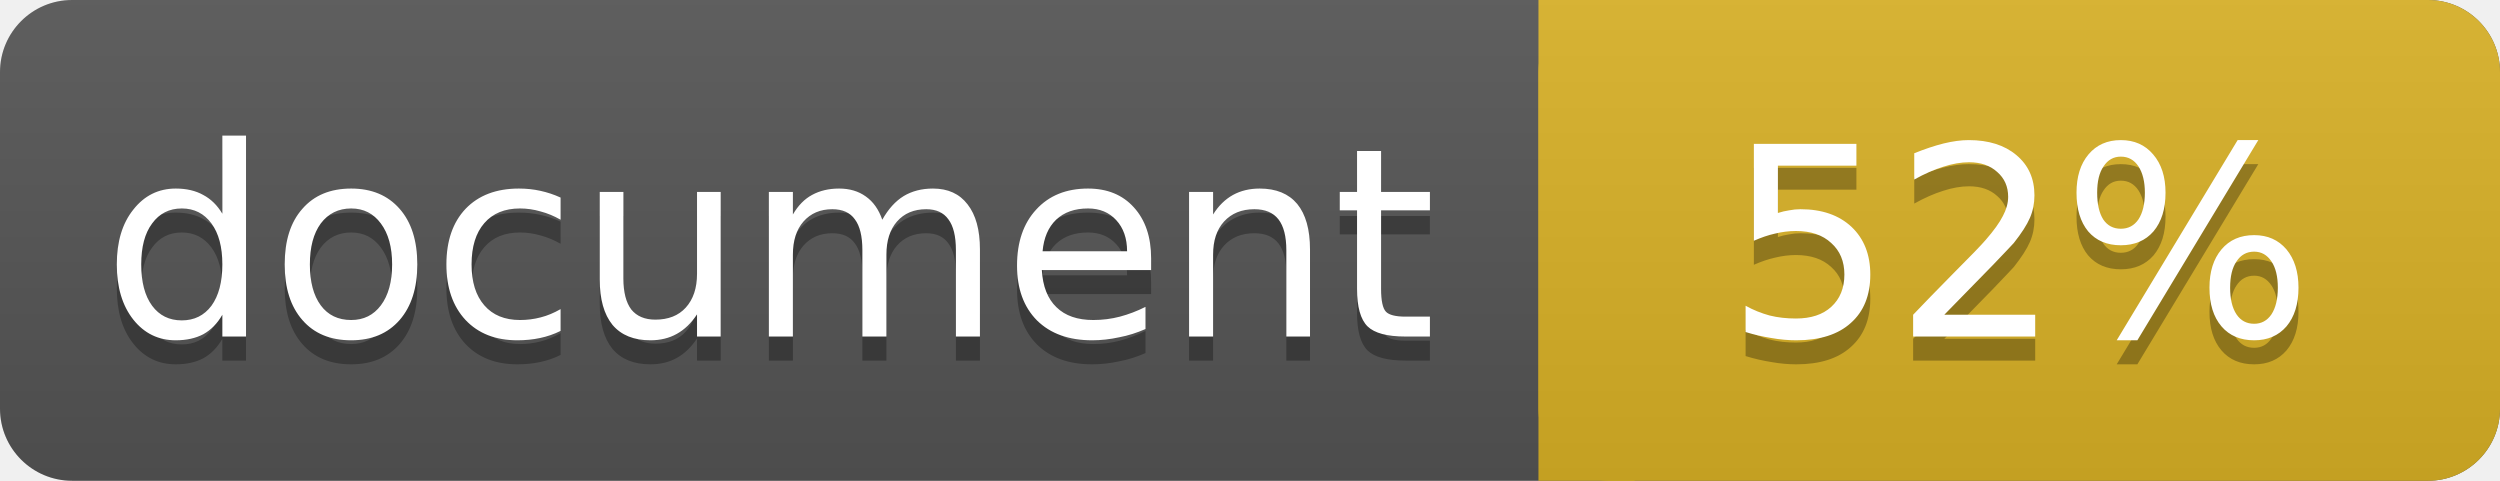
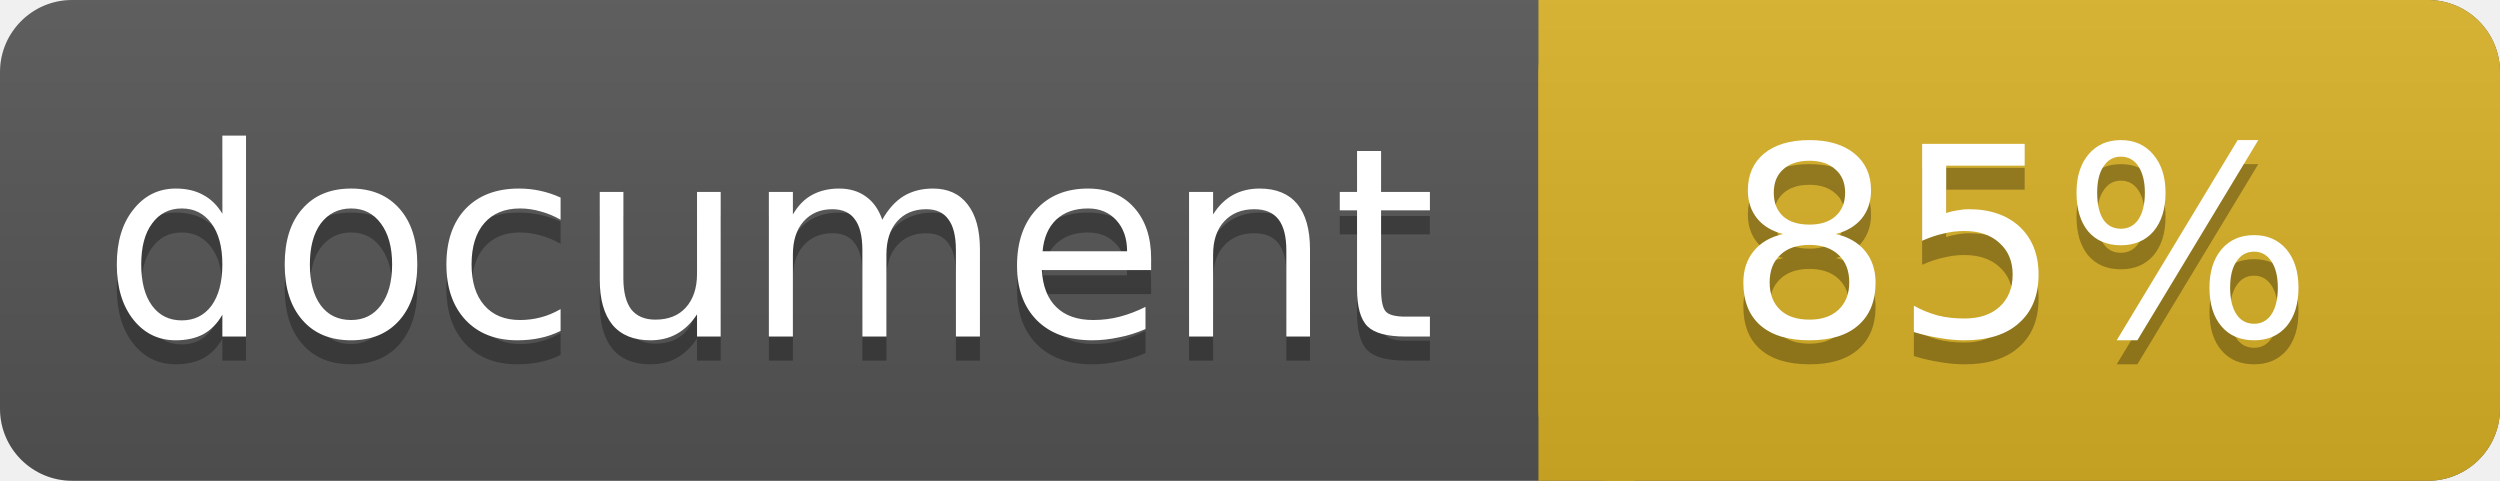
<svg xmlns="http://www.w3.org/2000/svg" width="104" height="20">
  <linearGradient id="a" x2="0" y2="100%">
    <stop offset="0" stop-color="#bbb" stop-opacity=".1" />
    <stop offset="1" stop-opacity=".1" />
  </linearGradient>
  <rect rx="3" width="104" height="20" fill="#555" />
  <rect rx="3" x="64" width="40" height="20" fill="#dab226" />
  <path fill="#dab226" d="M64 0h4v20h-4z" />
  <rect rx="3" width="104" height="20" fill="url(#a)" />
  <g fill="#fff" text-anchor="middle" font-family="DejaVu Sans,Verdana,Geneva,sans-serif" font-size="11">
    <text x="32" y="15" fill="#010101" fill-opacity=".3">document</text>
    <text x="32" y="14">document</text>
-     <text x="84" y="15" fill="#010101" fill-opacity=".3">52%</text>
-     <text x="84" y="14">52%</text>
+     <text x="84" y="15" fill="#010101" fill-opacity=".3">85%</text>
+     <text x="84" y="14">85%</text>
  </g>
</svg>
